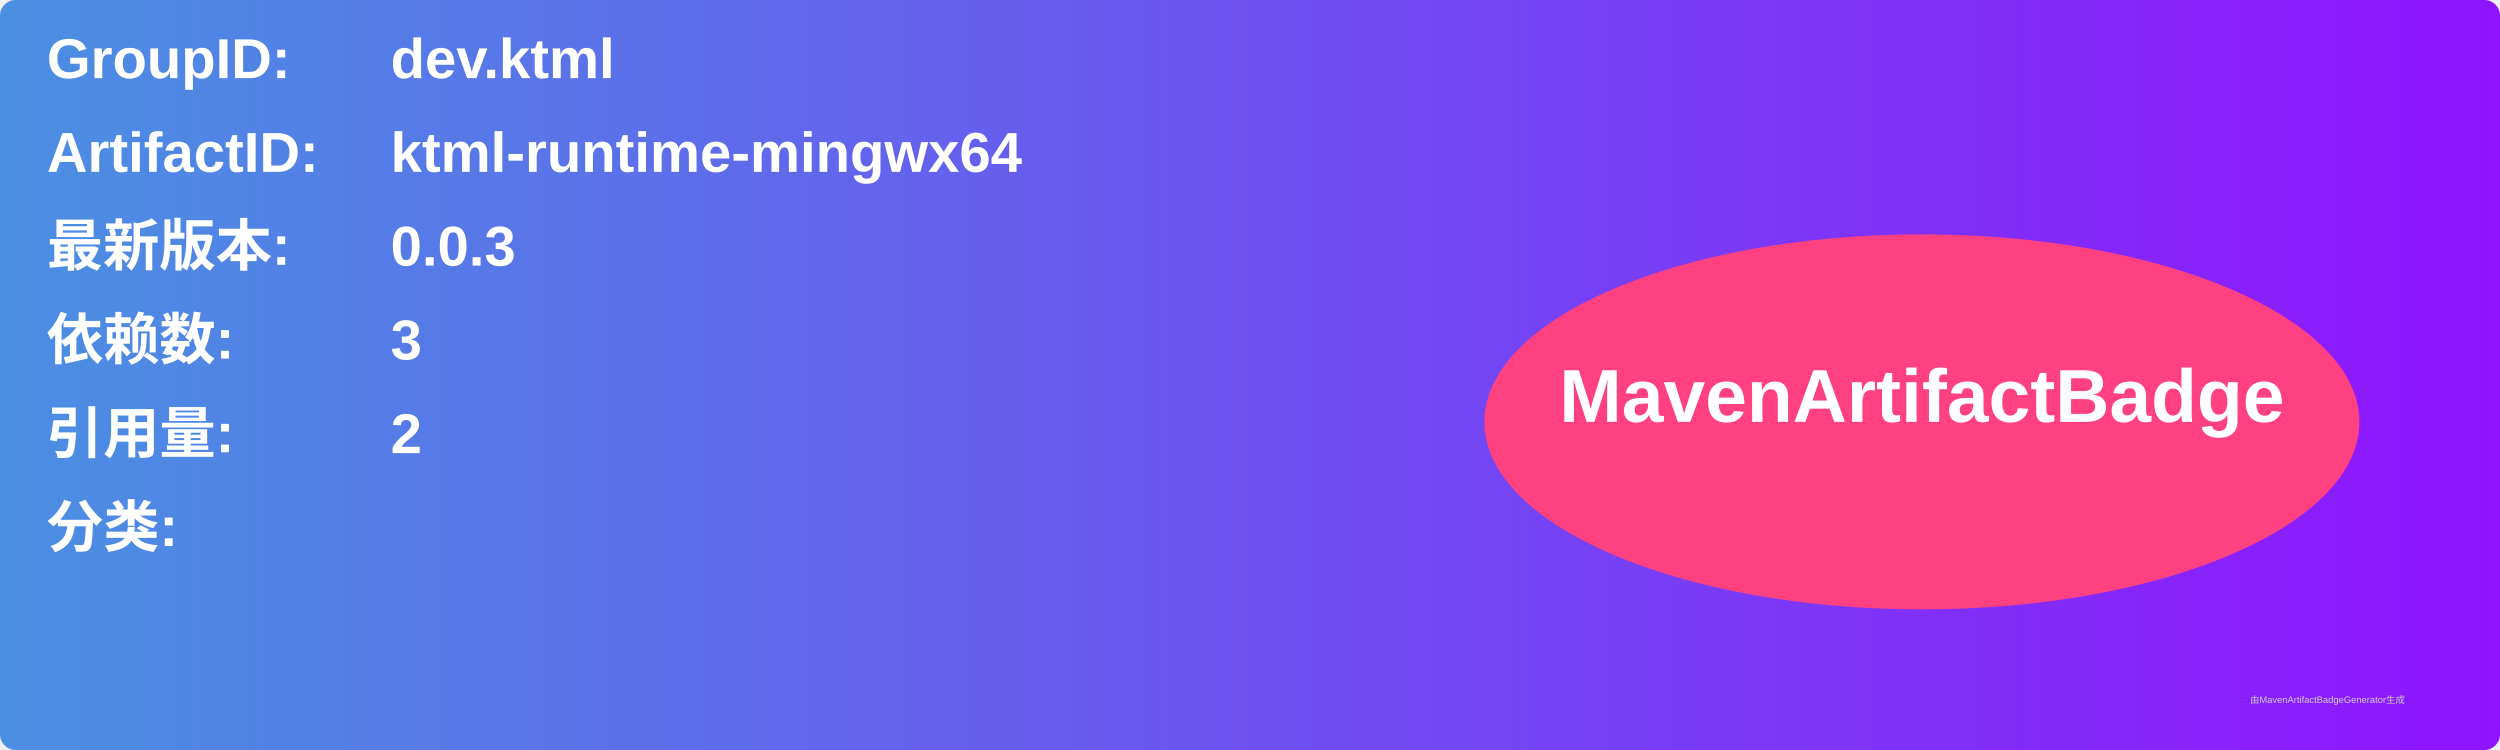
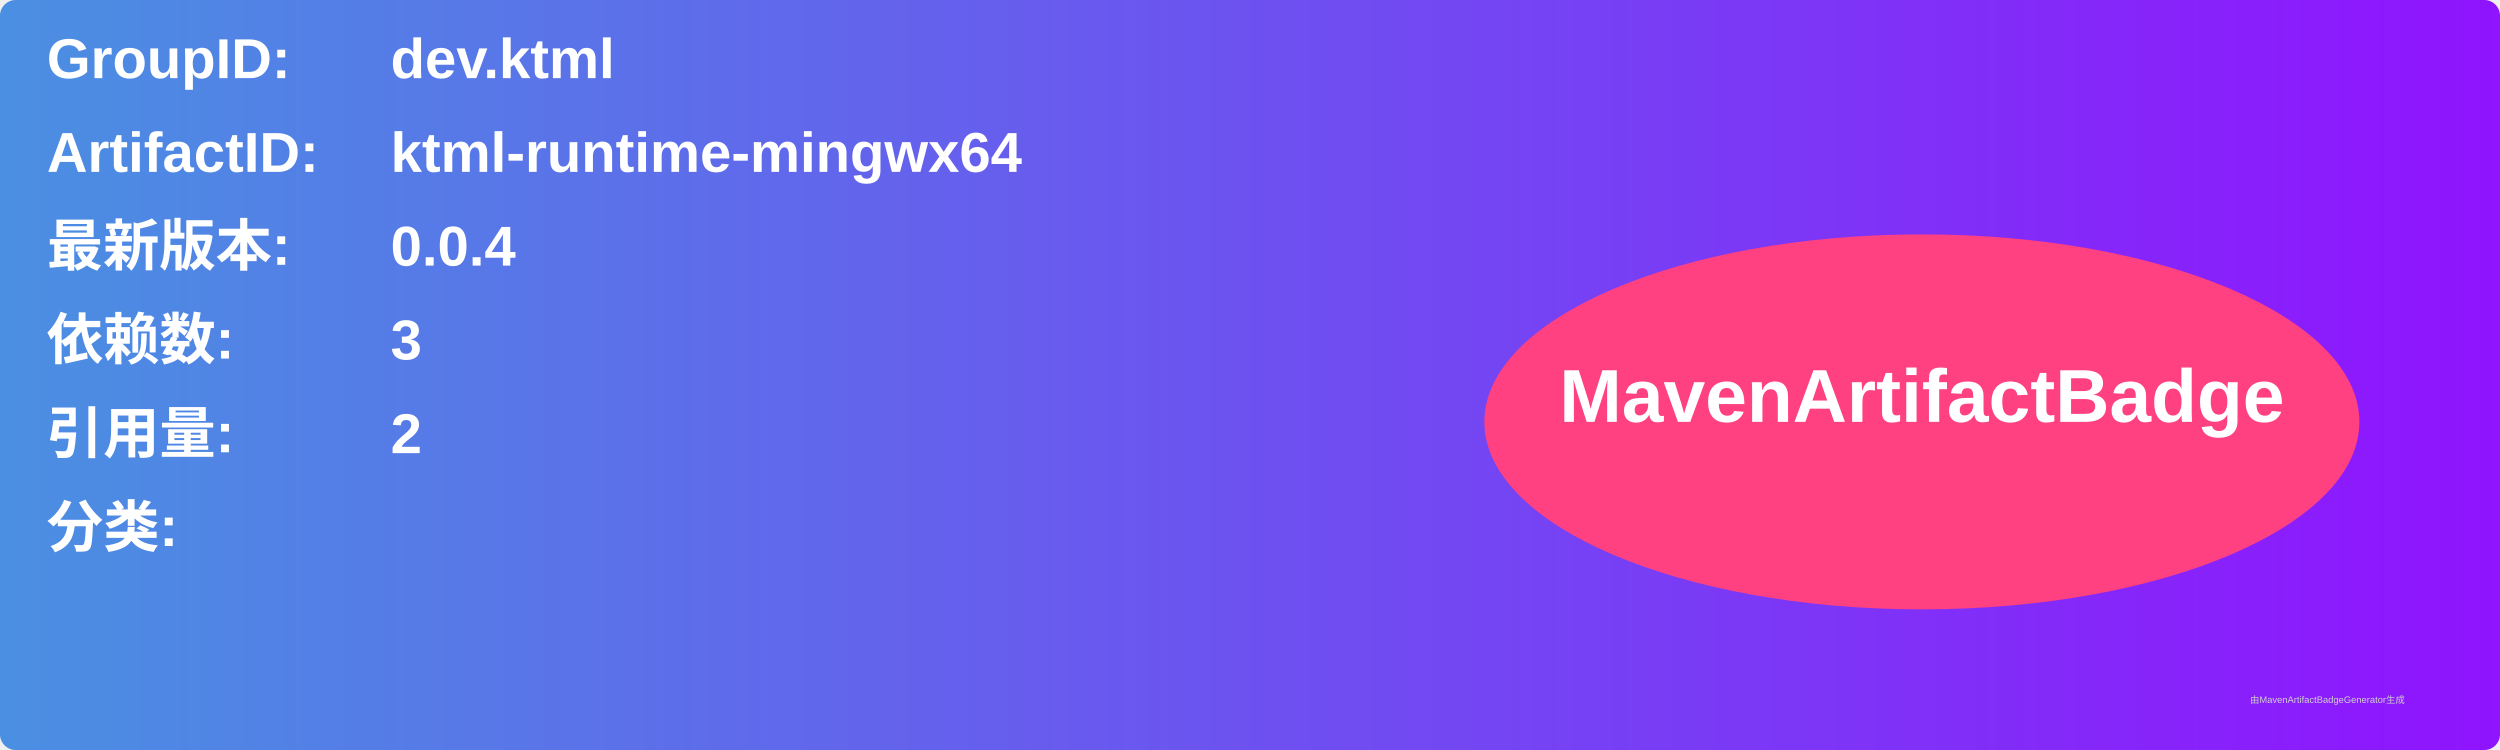
<svg xmlns="http://www.w3.org/2000/svg" width="800" height="240" viewBox="0 0 800 240">
  <linearGradient id="grad" x1="0%" y1="0%" x2="100%" y2="0%">
    <stop offset="0%" stop-color="#4a90e2" />
    <stop offset="100%" stop-color="#9013fe" />
  </linearGradient>
  <rect width="100%" height="100%" rx="5" ry="5" fill="url(#grad)" />
  <g transform="translate(15, 15)">
    <text x="0" y="10" font-family="Arial" font-size="18" fill="white" font-weight="bold" width="260">GroupID:</text>
    <text x="110" y="10" font-family="Arial" font-size="18" fill="white" font-weight="bold" width="460">dev.ktml</text>
    <text x="0" y="40" font-family="Arial" font-size="18" fill="white" font-weight="bold" width="260">ArtifactID:</text>
    <text x="110" y="40" font-family="Arial" font-size="18" fill="white" font-weight="bold" width="460">ktml-runtime-mingwx64</text>
    <text x="0" y="70" font-family="Arial" font-size="18" fill="white" font-weight="bold">最新版本:</text>
    <text x="110" y="70" font-family="Arial" font-size="18" fill="white" font-weight="bold">
-       <tspan font-weight="bold">0.0.3</tspan>
+       <tspan font-weight="bold">0.0.4</tspan>
    </text>
    <text x="0" y="100" font-family="Arial" font-size="18" fill="white" font-weight="bold">依赖数: </text>
    <text x="110" y="100" font-family="Arial" font-size="18" fill="white">
      <tspan font-weight="bold">3</tspan>
    </text>
    <text x="0" y="130" font-family="Arial" font-size="18" fill="white" font-weight="bold">引用量: </text>
    <text x="110" y="130" font-family="Arial" font-size="18" fill="white">
      <tspan font-weight="bold">2</tspan>
    </text>
    <text x="0" y="160" font-family="Arial" font-size="18" fill="white" font-weight="bold">分类:</text>
    <text x="10" y="190" font-family="Arial" font-size="10" fill="white">
      <tspan font-weight="bold" />
    </text>
    <ellipse cx="600" cy="120" rx="140" ry="60" fill="#ff4081" />
    <text x="600" y="120" text-anchor="middle" font-family="Arial" font-size="24" fill="white" font-weight="bold">MavenArtifactBadge</text>
  </g>
  <text x="720" y="225" font-family="Arial" font-size="3" fill="#d0d0d0">由MavenArtifactBadgeGenerator生成</text>
</svg>
